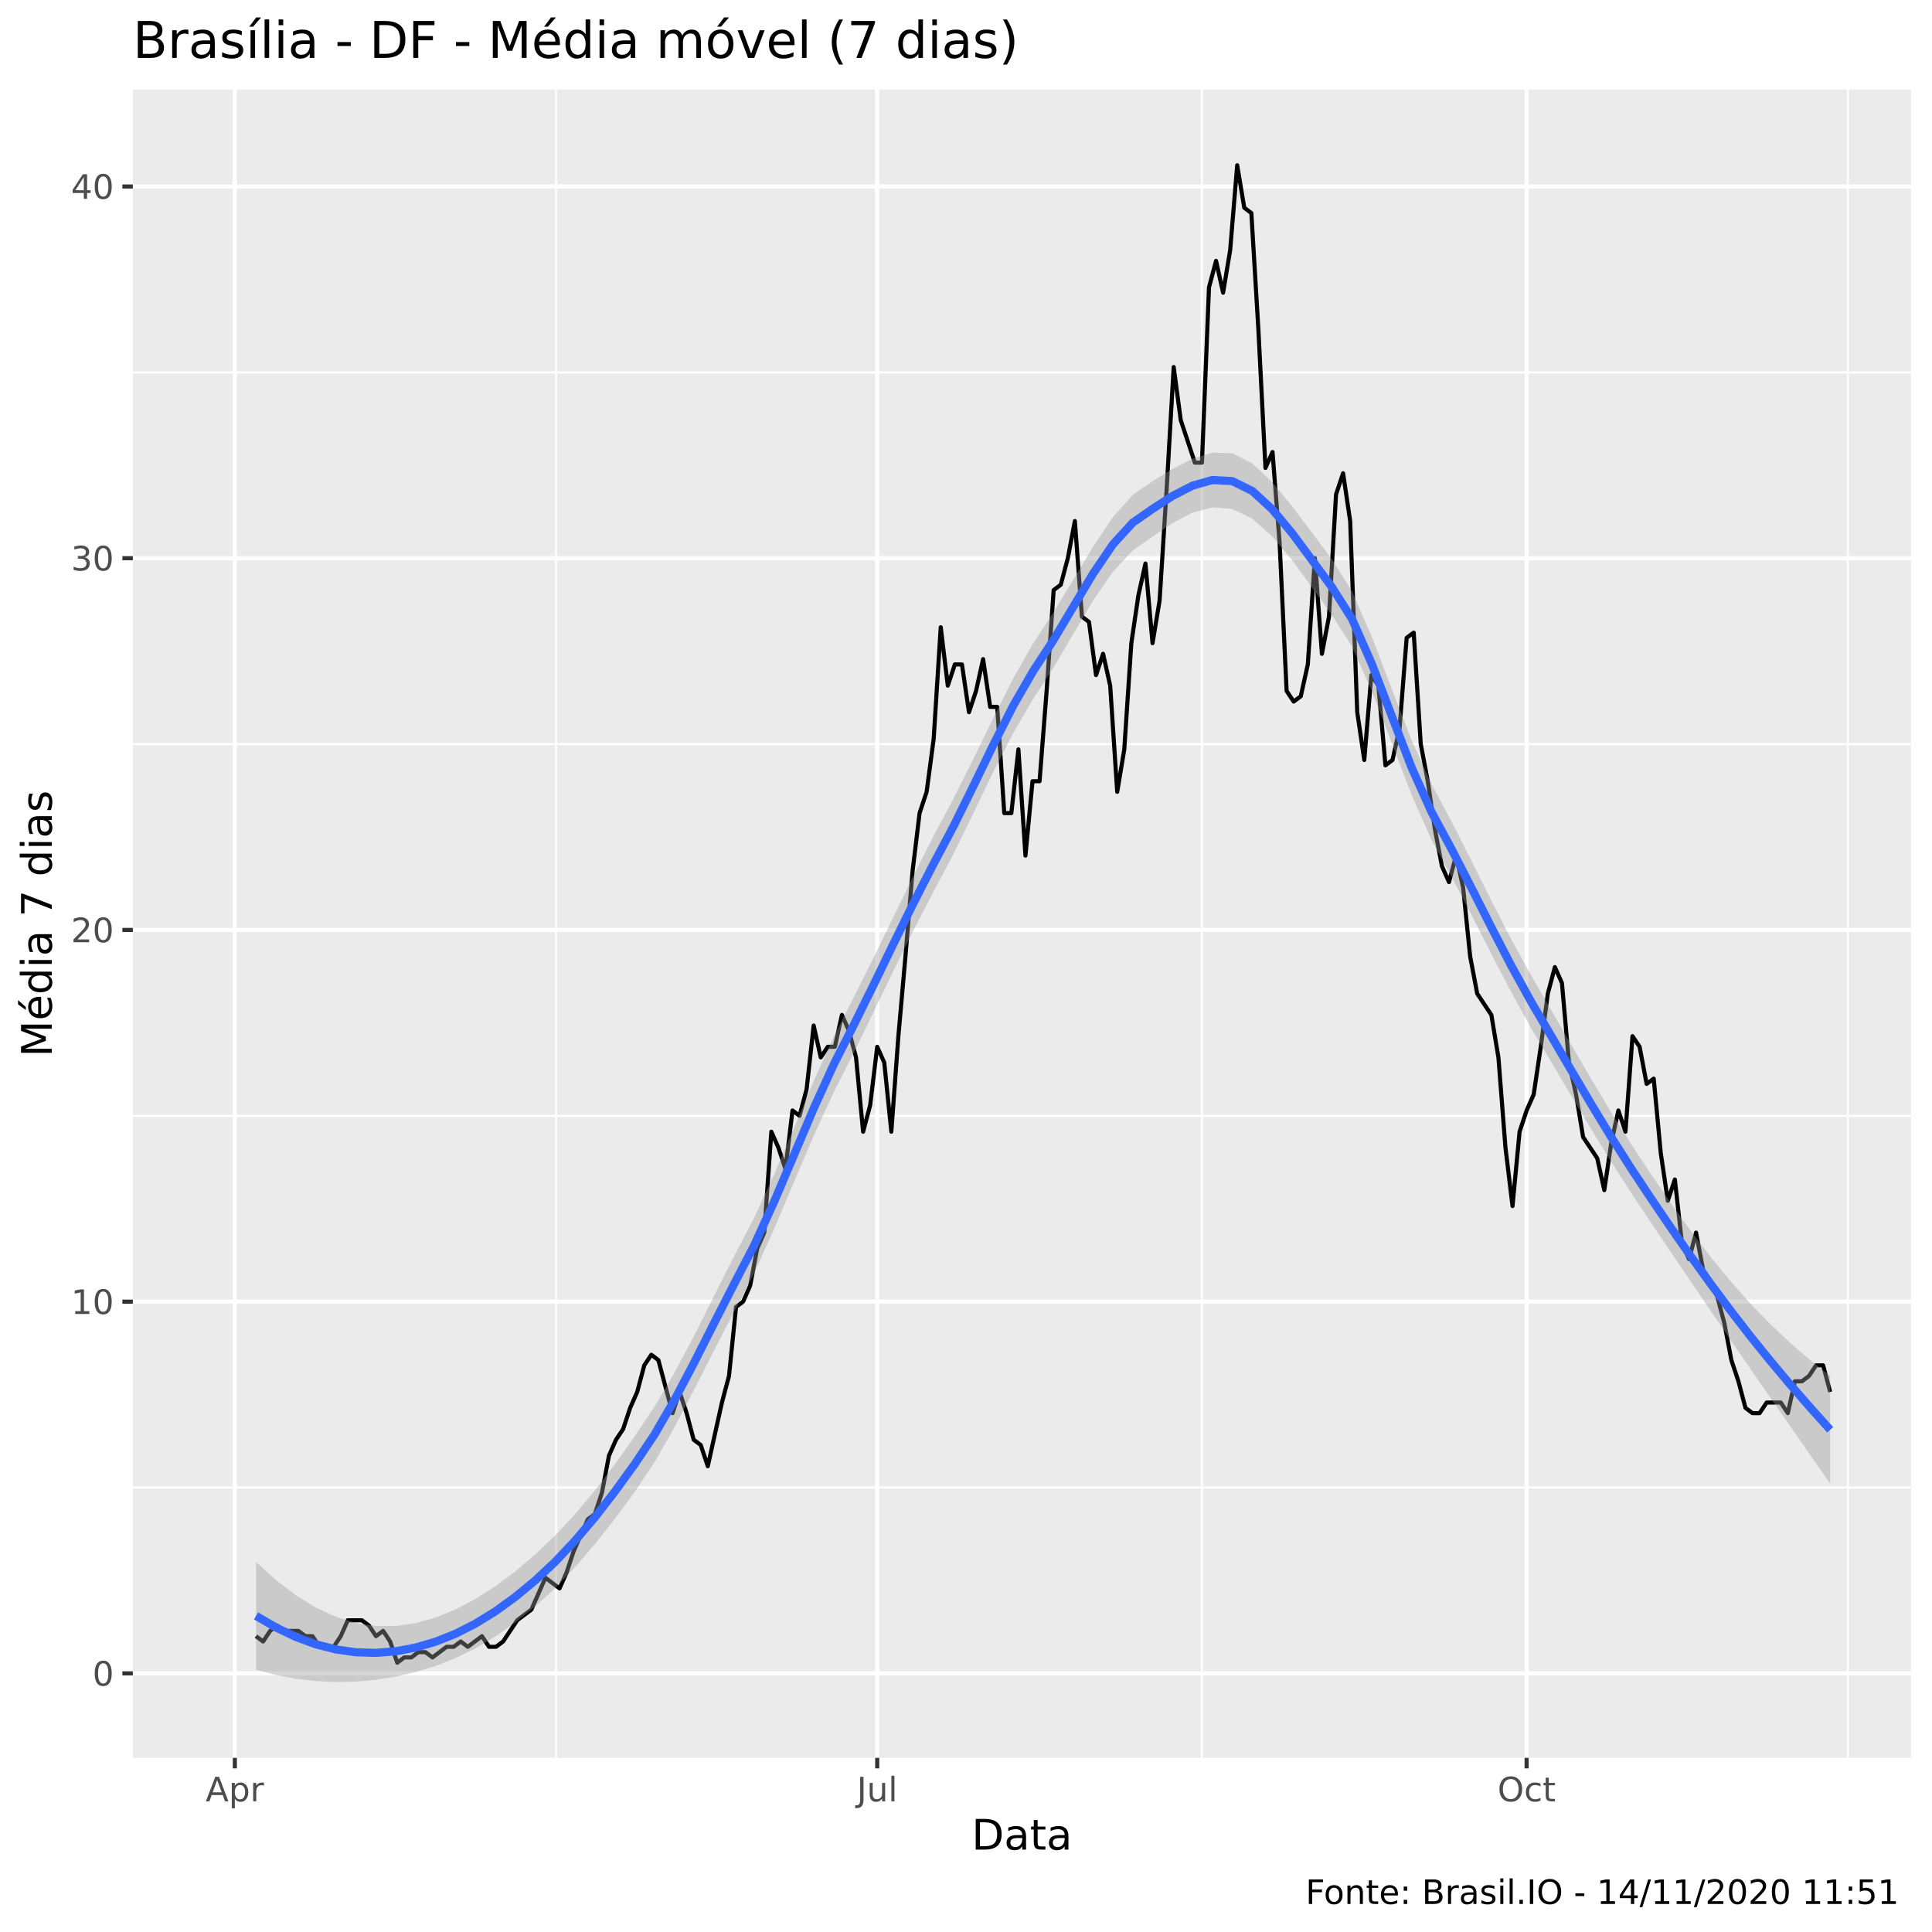
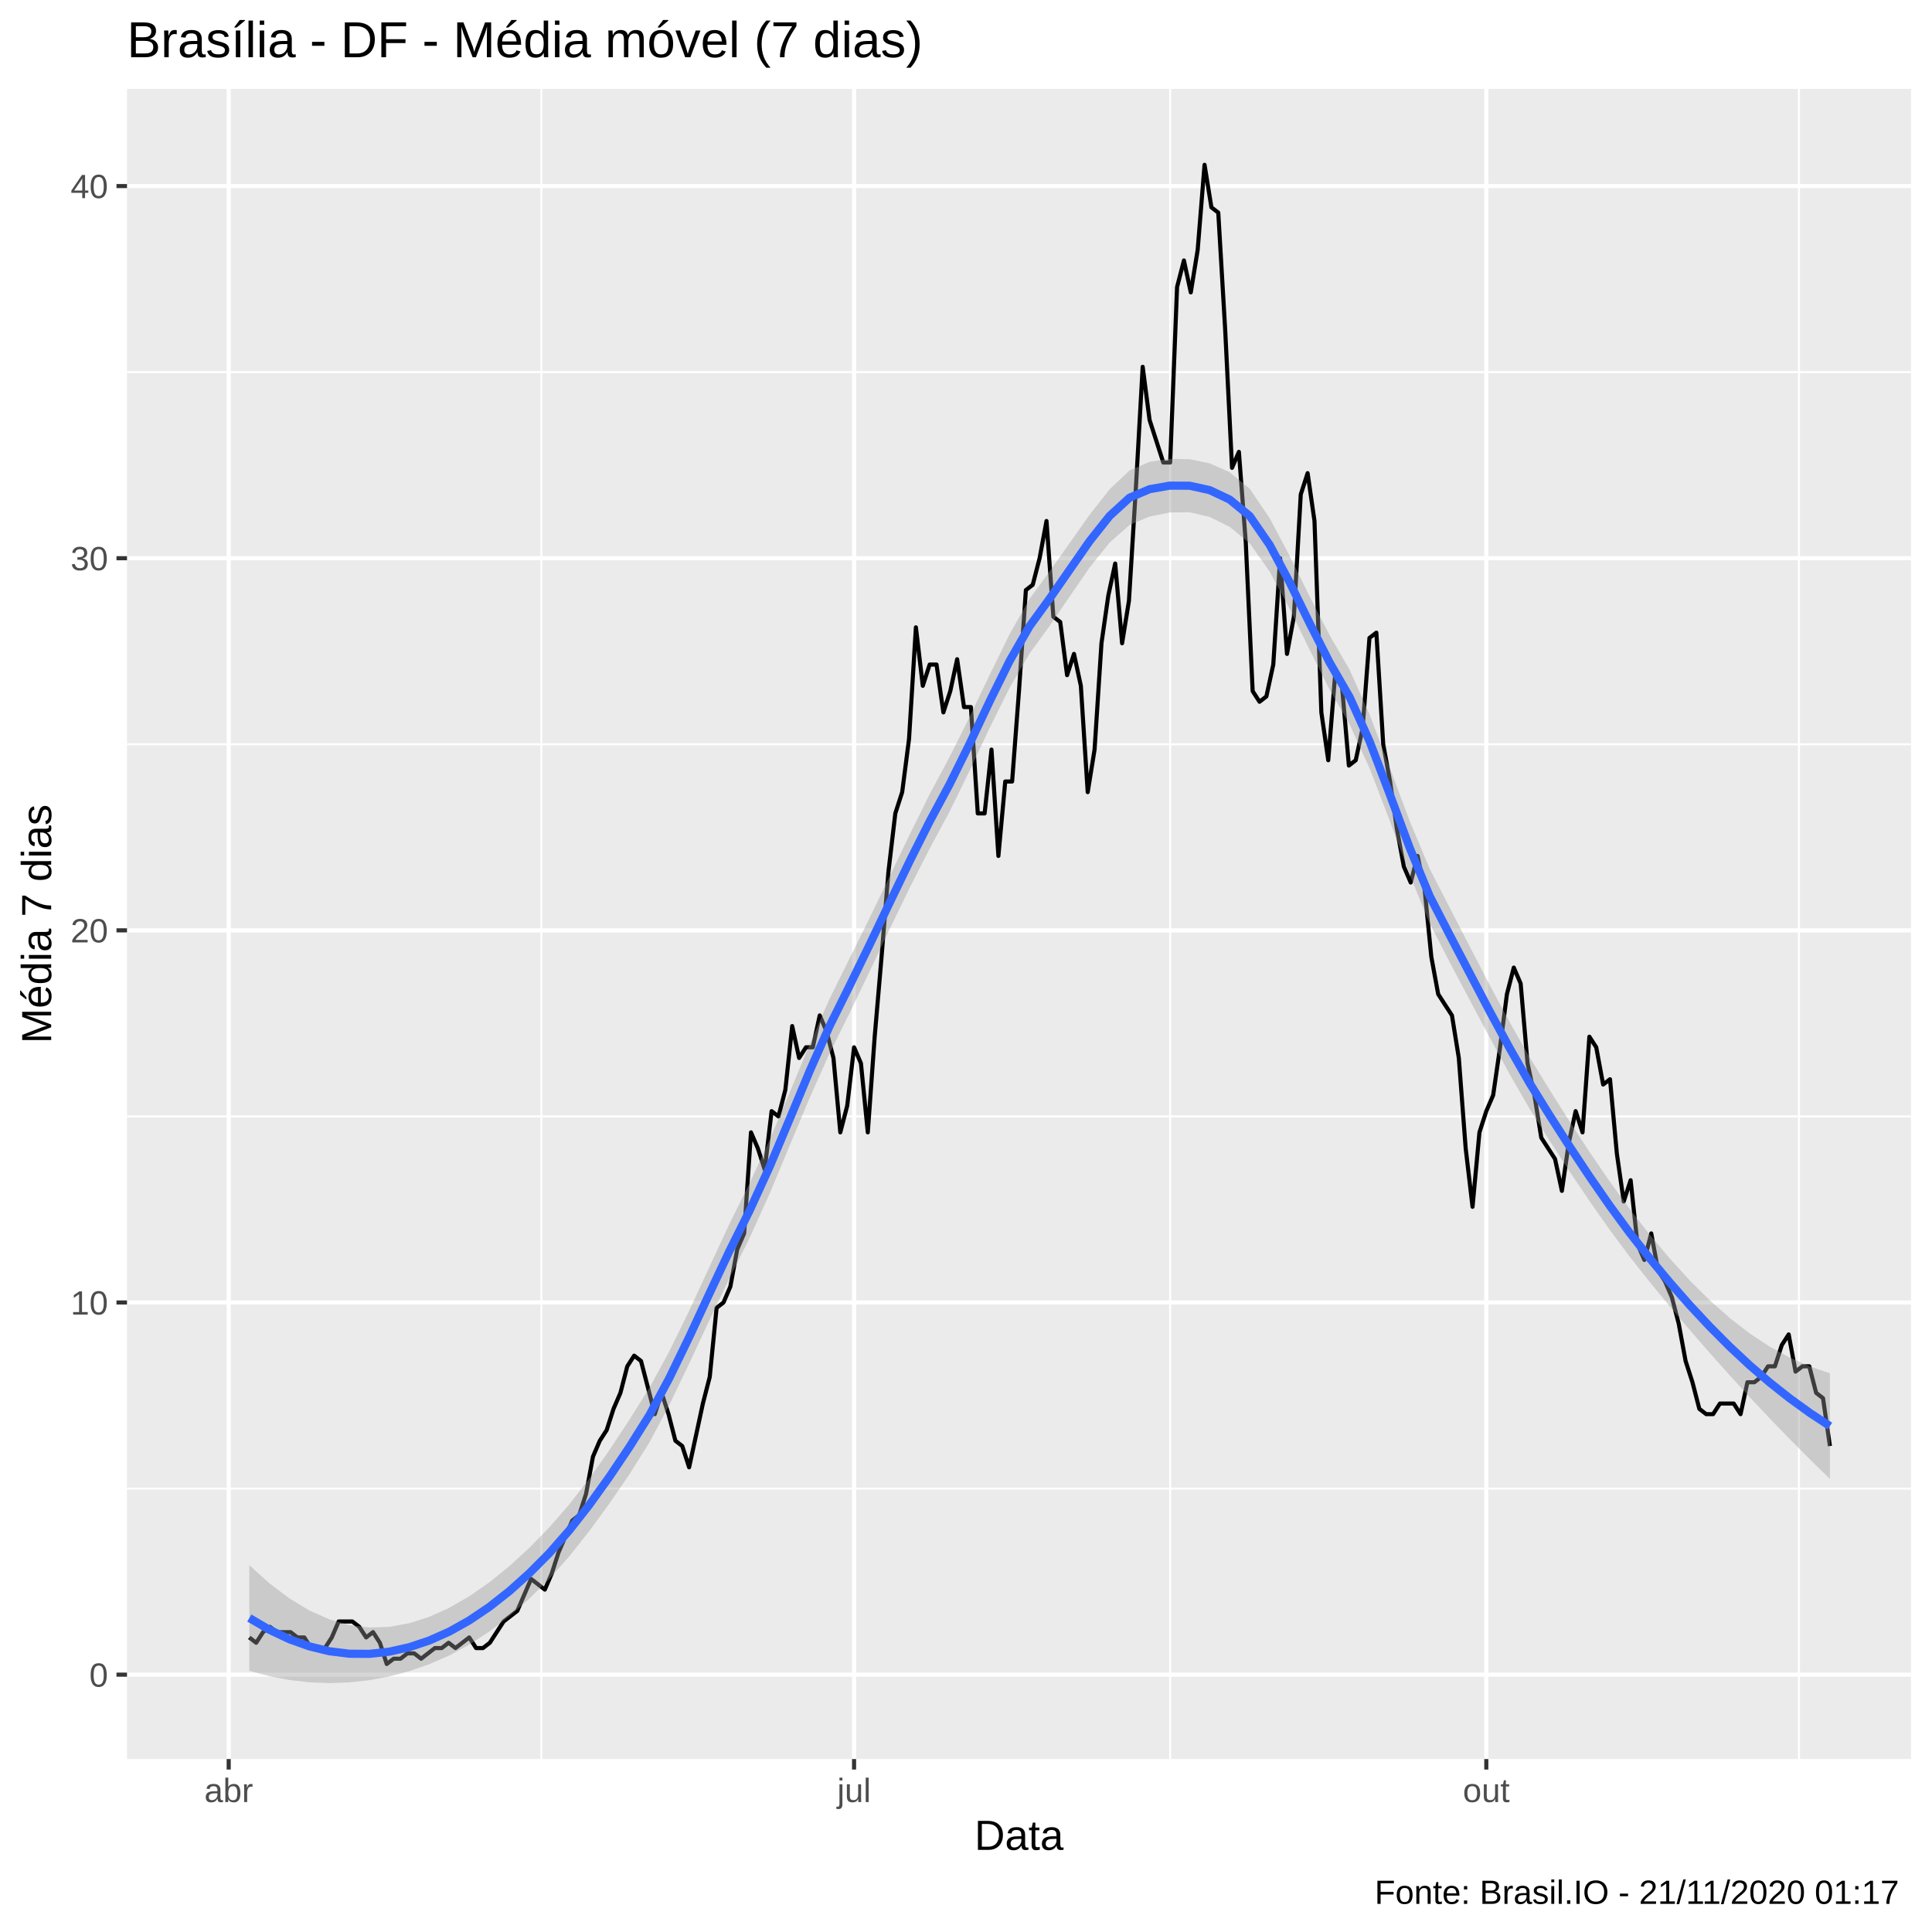
<svg xmlns="http://www.w3.org/2000/svg" viewBox="0 0 504.00 504.00">
  <defs>
    <style type="text/css">
    line, polyline, polygon, path, rect, circle {
      fill: none;
      stroke: #000000;
      stroke-linecap: round;
      stroke-linejoin: round;
      stroke-miterlimit: 10.00;
    }
  </style>
  </defs>
  <rect width="100%" height="100%" style="stroke: none; fill: #FFFFFF;" />
-   <rect x="0" y="0.00" width="504.00" height="504.00" style="stroke-width: 1.07; stroke: #FFFFFF; fill: #FFFFFF;" />
+   <rect x="0.00" y="0.00" width="504.00" height="504.00" style="stroke-width: 1.07; stroke: #FFFFFF; fill: #FFFFFF;" />
  <defs>
-     <clipPath id="cpMzQuNjZ8NDk4LjUyfDQ1OC41N3wyMy4zMw==">
-       <rect x="34.66" y="23.33" width="463.87" height="435.24" />
+     <clipPath id="cpMzMuMTN8NDk4LjUyfDQ1OC44OHwyMy4xOQ==">
+       <rect x="33.13" y="23.19" width="465.39" height="435.69" />
    </clipPath>
  </defs>
-   <rect x="34.66" y="23.33" width="463.87" height="435.24" style="stroke-width: 1.07; stroke: none; fill: #EBEBEB;" clip-path="url(#cpMzQuNjZ8NDk4LjUyfDQ1OC41N3wyMy4zMw==)" />
-   <polyline points="34.66,388.04 498.52,388.04 " style="stroke-width: 0.53; stroke: #FFFFFF; stroke-linecap: butt;" clip-path="url(#cpMzQuNjZ8NDk4LjUyfDQ1OC41N3wyMy4zMw==)" />
-   <polyline points="34.66,291.08 498.52,291.08 " style="stroke-width: 0.53; stroke: #FFFFFF; stroke-linecap: butt;" clip-path="url(#cpMzQuNjZ8NDk4LjUyfDQ1OC41N3wyMy4zMw==)" />
-   <polyline points="34.66,194.11 498.52,194.11 " style="stroke-width: 0.53; stroke: #FFFFFF; stroke-linecap: butt;" clip-path="url(#cpMzQuNjZ8NDk4LjUyfDQ1OC41N3wyMy4zMw==)" />
-   <polyline points="34.66,97.14 498.52,97.14 " style="stroke-width: 0.53; stroke: #FFFFFF; stroke-linecap: butt;" clip-path="url(#cpMzQuNjZ8NDk4LjUyfDQ1OC41N3wyMy4zMw==)" />
-   <polyline points="145.05,458.57 145.05,23.33 " style="stroke-width: 0.53; stroke: #FFFFFF; stroke-linecap: butt;" clip-path="url(#cpMzQuNjZ8NDk4LjUyfDQ1OC41N3wyMy4zMw==)" />
-   <polyline points="313.55,458.57 313.55,23.33 " style="stroke-width: 0.53; stroke: #FFFFFF; stroke-linecap: butt;" clip-path="url(#cpMzQuNjZ8NDk4LjUyfDQ1OC41N3wyMy4zMw==)" />
-   <polyline points="482.04,458.57 482.04,23.33 " style="stroke-width: 0.53; stroke: #FFFFFF; stroke-linecap: butt;" clip-path="url(#cpMzQuNjZ8NDk4LjUyfDQ1OC41N3wyMy4zMw==)" />
-   <polyline points="34.66,436.53 498.52,436.53 " style="stroke-width: 1.07; stroke: #FFFFFF; stroke-linecap: butt;" clip-path="url(#cpMzQuNjZ8NDk4LjUyfDQ1OC41N3wyMy4zMw==)" />
-   <polyline points="34.66,339.56 498.52,339.56 " style="stroke-width: 1.07; stroke: #FFFFFF; stroke-linecap: butt;" clip-path="url(#cpMzQuNjZ8NDk4LjUyfDQ1OC41N3wyMy4zMw==)" />
-   <polyline points="34.66,242.59 498.52,242.59 " style="stroke-width: 1.07; stroke: #FFFFFF; stroke-linecap: butt;" clip-path="url(#cpMzQuNjZ8NDk4LjUyfDQ1OC41N3wyMy4zMw==)" />
-   <polyline points="34.66,145.62 498.52,145.62 " style="stroke-width: 1.07; stroke: #FFFFFF; stroke-linecap: butt;" clip-path="url(#cpMzQuNjZ8NDk4LjUyfDQ1OC41N3wyMy4zMw==)" />
-   <polyline points="34.66,48.65 498.52,48.65 " style="stroke-width: 1.07; stroke: #FFFFFF; stroke-linecap: butt;" clip-path="url(#cpMzQuNjZ8NDk4LjUyfDQ1OC41N3wyMy4zMw==)" />
-   <polyline points="61.26,458.57 61.26,23.33 " style="stroke-width: 1.07; stroke: #FFFFFF; stroke-linecap: butt;" clip-path="url(#cpMzQuNjZ8NDk4LjUyfDQ1OC41N3wyMy4zMw==)" />
-   <polyline points="228.84,458.57 228.84,23.33 " style="stroke-width: 1.07; stroke: #FFFFFF; stroke-linecap: butt;" clip-path="url(#cpMzQuNjZ8NDk4LjUyfDQ1OC41N3wyMy4zMw==)" />
-   <polyline points="398.25,458.57 398.25,23.33 " style="stroke-width: 1.07; stroke: #FFFFFF; stroke-linecap: butt;" clip-path="url(#cpMzQuNjZ8NDk4LjUyfDQ1OC41N3wyMy4zMw==)" />
-   <polyline points="66.79,426.83 68.63,428.22 70.47,425.45 72.31,424.06 74.15,425.45 76.00,425.45 77.84,425.45 79.68,426.83 81.52,426.83 83.36,429.60 85.20,429.60 87.05,429.60 88.89,426.83 90.73,422.68 92.57,422.68 94.41,422.68 96.25,424.06 98.09,426.83 99.94,425.45 101.78,428.22 103.62,433.76 105.46,432.37 107.30,432.37 109.14,430.99 110.98,430.99 112.83,432.37 114.67,430.99 116.51,429.60 118.35,429.60 120.19,428.22 122.03,429.60 123.87,428.22 125.72,426.83 127.56,429.60 129.40,429.60 131.24,428.22 133.08,425.45 134.92,422.68 136.76,421.29 138.61,419.91 140.45,415.75 142.29,411.59 144.13,412.98 145.97,414.36 147.81,410.21 149.65,404.67 151.50,400.51 153.34,396.36 155.18,394.97 157.02,389.43 158.86,379.73 160.70,375.58 162.55,372.81 164.39,367.27 166.23,363.11 168.07,356.18 169.91,353.41 171.75,354.80 173.59,361.72 175.44,368.65 177.28,363.11 179.12,368.65 180.96,375.58 182.80,376.96 184.64,382.50 186.48,374.19 188.33,365.88 190.17,358.95 192.01,340.95 193.85,339.56 195.69,335.40 197.53,325.71 199.37,321.55 201.22,295.23 203.06,299.39 204.90,304.93 206.74,289.69 208.58,291.08 210.42,284.15 212.26,267.53 214.11,275.84 215.95,273.07 217.79,273.07 219.63,264.76 221.47,268.91 223.31,275.84 225.16,295.23 227.00,288.30 228.84,273.07 230.68,277.22 232.52,295.23 234.36,270.30 236.20,249.52 238.05,227.35 239.89,212.11 241.73,206.57 243.57,192.72 245.41,163.63 247.25,178.87 249.09,173.33 250.94,173.33 252.78,185.79 254.62,180.25 256.46,171.94 258.30,184.41 260.14,184.41 261.98,212.11 263.83,212.11 265.67,195.49 267.51,223.20 269.35,203.80 271.19,203.80 273.03,180.25 274.87,153.93 276.72,152.55 278.56,145.62 280.40,135.92 282.24,160.86 284.08,162.24 285.92,176.10 287.76,170.56 289.61,178.87 291.45,206.57 293.29,195.49 295.13,167.79 296.97,155.32 298.81,147.01 300.66,167.79 302.50,156.70 304.34,127.61 306.18,95.75 308.02,109.60 309.86,115.15 311.70,120.69 313.55,120.69 315.39,74.97 317.23,68.05 319.07,76.36 320.91,65.28 322.75,43.11 324.59,54.19 326.44,55.58 328.28,86.05 330.12,122.07 331.96,117.92 333.80,141.47 335.64,180.25 337.48,183.02 339.33,181.64 341.17,173.33 343.01,145.62 344.85,170.56 346.69,160.86 348.53,129.00 350.37,123.46 352.22,135.92 354.06,185.79 355.90,198.26 357.74,176.10 359.58,178.87 361.42,199.65 363.26,198.26 365.11,189.95 366.95,166.40 368.79,165.02 370.63,194.11 372.47,203.80 374.31,216.27 376.16,225.97 378.00,230.12 379.84,223.20 381.68,231.51 383.52,249.52 385.36,259.21 387.20,261.98 389.05,264.76 390.89,275.84 392.73,299.39 394.57,314.62 396.41,295.23 398.25,289.69 400.09,285.53 401.94,273.07 403.78,259.21 405.62,252.29 407.46,256.44 409.30,277.22 411.14,285.53 412.98,296.62 414.83,299.39 416.67,302.16 418.51,310.47 420.35,298.00 422.19,289.69 424.03,295.23 425.87,270.30 427.72,273.07 429.56,282.76 431.40,281.38 433.24,300.77 435.08,313.24 436.92,307.70 438.77,324.32 440.61,328.48 442.45,321.55 444.29,331.25 446.13,334.02 447.97,338.17 449.81,345.10 451.66,354.80 453.50,360.34 455.34,367.27 457.18,368.65 459.02,368.65 460.86,365.88 462.70,365.88 464.55,365.88 466.39,368.65 468.23,360.34 470.07,360.34 471.91,358.95 473.75,356.18 475.59,356.18 477.44,363.11 " style="stroke-width: 1.07; stroke-linecap: butt;" clip-path="url(#cpMzQuNjZ8NDk4LjUyfDQ1OC41N3wyMy4zMw==)" />
-   <polygon points="66.79,407.46 71.99,412.18 77.19,416.15 82.38,419.36 87.58,421.77 92.78,423.36 97.98,424.16 103.18,424.17 108.37,423.43 113.57,421.98 118.77,419.87 123.97,417.15 129.17,413.84 134.36,409.98 139.56,405.56 144.76,400.62 149.96,395.06 155.16,388.86 160.35,382.04 165.55,374.73 170.75,366.97 175.95,358.11 181.15,348.30 186.34,337.94 191.54,327.64 196.74,317.64 201.94,306.39 207.14,294.23 212.33,281.90 217.53,270.35 222.73,260.14 227.93,249.74 233.13,239.07 238.33,228.38 243.52,218.12 248.72,208.36 253.92,197.97 259.12,187.29 264.32,176.96 269.51,167.82 274.71,159.91 279.91,151.33 285.11,142.68 290.31,134.89 295.50,129.08 300.70,125.51 305.90,122.30 311.10,119.66 316.30,118.08 321.49,118.24 326.69,120.88 331.89,125.79 337.09,132.08 342.29,138.99 347.48,145.94 352.68,154.22 357.88,166.15 363.08,179.77 368.28,193.17 373.47,204.61 378.67,214.31 383.87,224.59 389.07,234.99 394.27,245.08 399.46,254.51 404.66,263.48 409.86,272.50 415.06,281.42 420.26,290.09 425.46,298.37 430.65,306.25 435.85,313.83 441.05,321.06 446.25,327.88 451.45,334.23 456.64,340.09 461.84,345.45 467.04,350.34 472.24,354.82 477.44,358.92 477.44,387.05 472.24,379.58 467.04,372.11 461.84,364.62 456.64,357.11 451.45,349.55 446.25,341.94 441.05,334.29 435.85,326.61 430.65,318.87 425.46,311.08 420.26,302.98 415.06,294.52 409.86,285.82 404.66,277.02 399.46,268.26 394.27,258.90 389.07,248.90 383.87,238.72 378.67,228.73 373.47,219.15 368.28,207.48 363.08,193.85 357.88,180.29 352.68,168.64 347.48,160.48 342.29,153.29 337.09,146.15 331.89,139.94 326.69,135.31 321.49,132.78 316.30,132.36 311.10,133.73 305.90,136.45 300.70,139.95 295.50,143.61 290.31,149.16 285.11,156.75 279.91,165.50 274.71,174.36 269.51,182.34 264.32,191.22 259.12,201.35 253.92,212.14 248.72,222.82 243.52,232.63 238.33,242.63 233.13,253.13 227.93,263.92 222.73,274.61 217.53,284.86 212.33,296.14 207.14,308.29 201.94,320.59 196.74,332.12 191.54,342.14 186.34,352.17 181.15,362.36 175.95,372.32 170.75,381.46 165.55,389.24 160.35,396.29 155.16,402.84 149.96,408.90 144.76,414.36 139.56,419.12 134.36,423.30 129.17,426.94 123.97,430.03 118.77,432.58 113.57,434.61 108.37,436.20 103.18,437.39 97.98,438.22 92.78,438.68 87.58,438.79 82.38,438.53 77.19,437.92 71.99,436.94 66.79,435.59 " style="stroke-width: 0.00; stroke: none; fill: #999999; fill-opacity: 0.40;" clip-path="url(#cpMzQuNjZ8NDk4LjUyfDQ1OC41N3wyMy4zMw==)" />
-   <polyline points="66.79,407.46 71.99,412.18 77.19,416.15 82.38,419.36 87.58,421.77 92.78,423.36 97.98,424.16 103.18,424.17 108.37,423.43 113.57,421.98 118.77,419.87 123.97,417.15 129.17,413.84 134.36,409.98 139.56,405.56 144.76,400.62 149.96,395.06 155.16,388.86 160.35,382.04 165.55,374.73 170.75,366.97 175.95,358.11 181.15,348.30 186.34,337.94 191.54,327.64 196.74,317.64 201.94,306.39 207.14,294.23 212.33,281.90 217.53,270.35 222.73,260.14 227.93,249.74 233.13,239.07 238.33,228.38 243.52,218.12 248.72,208.36 253.92,197.97 259.12,187.29 264.32,176.96 269.51,167.82 274.71,159.91 279.91,151.33 285.11,142.68 290.31,134.89 295.50,129.08 300.70,125.51 305.90,122.30 311.10,119.66 316.30,118.08 321.49,118.24 326.69,120.88 331.89,125.79 337.09,132.08 342.29,138.99 347.48,145.94 352.68,154.22 357.88,166.15 363.08,179.77 368.28,193.17 373.47,204.61 378.67,214.31 383.87,224.59 389.07,234.99 394.27,245.08 399.46,254.51 404.66,263.48 409.86,272.50 415.06,281.42 420.26,290.09 425.46,298.37 430.65,306.25 435.85,313.83 441.05,321.06 446.25,327.88 451.45,334.23 456.64,340.09 461.84,345.45 467.04,350.34 472.24,354.82 477.44,358.92 " style="stroke-width: 2.13; stroke: none;" clip-path="url(#cpMzQuNjZ8NDk4LjUyfDQ1OC41N3wyMy4zMw==)" />
-   <polyline points="477.44,387.05 472.24,379.58 467.04,372.11 461.84,364.62 456.64,357.11 451.45,349.55 446.25,341.94 441.05,334.29 435.85,326.61 430.65,318.87 425.46,311.08 420.26,302.98 415.06,294.52 409.86,285.82 404.66,277.02 399.46,268.26 394.27,258.90 389.07,248.90 383.87,238.72 378.67,228.73 373.47,219.15 368.28,207.48 363.08,193.85 357.88,180.29 352.68,168.64 347.48,160.48 342.29,153.29 337.09,146.15 331.89,139.94 326.69,135.31 321.49,132.78 316.30,132.36 311.10,133.73 305.90,136.45 300.70,139.95 295.50,143.61 290.31,149.16 285.11,156.75 279.91,165.50 274.71,174.36 269.51,182.34 264.32,191.22 259.12,201.35 253.92,212.14 248.72,222.82 243.52,232.63 238.33,242.63 233.13,253.13 227.93,263.92 222.73,274.61 217.53,284.86 212.33,296.14 207.14,308.29 201.94,320.59 196.74,332.12 191.54,342.14 186.34,352.17 181.15,362.36 175.95,372.32 170.75,381.46 165.55,389.24 160.35,396.29 155.16,402.84 149.96,408.90 144.76,414.36 139.56,419.12 134.36,423.30 129.17,426.94 123.97,430.03 118.77,432.58 113.57,434.61 108.37,436.20 103.18,437.39 97.98,438.22 92.78,438.68 87.58,438.79 82.38,438.53 77.19,437.92 71.99,436.94 66.79,435.59 " style="stroke-width: 2.13; stroke: none;" clip-path="url(#cpMzQuNjZ8NDk4LjUyfDQ1OC41N3wyMy4zMw==)" />
-   <polyline points="66.79,421.53 71.99,424.56 77.19,427.04 82.38,428.95 87.58,430.28 92.78,431.02 97.98,431.19 103.18,430.78 108.37,429.81 113.57,428.29 118.77,426.23 123.97,423.59 129.17,420.39 134.36,416.64 139.56,412.34 144.76,407.49 149.96,401.98 155.16,395.85 160.35,389.16 165.55,381.98 170.75,374.22 175.95,365.22 181.15,355.33 186.34,345.05 191.54,334.89 196.74,324.88 201.94,313.49 207.14,301.26 212.33,289.02 217.53,277.61 222.73,267.37 227.93,256.83 233.13,246.10 238.33,235.51 243.52,225.38 248.72,215.59 253.92,205.06 259.12,194.32 264.32,184.09 269.51,175.08 274.71,167.14 279.91,158.42 285.11,149.71 290.31,142.03 295.50,136.35 300.70,132.73 305.90,129.37 311.10,126.69 316.30,125.22 321.49,125.51 326.69,128.09 331.89,132.87 337.09,139.12 342.29,146.14 347.48,153.21 352.68,161.43 357.88,173.22 363.08,186.81 368.28,200.32 373.47,211.88 378.67,221.52 383.87,231.65 389.07,241.94 394.27,251.99 399.46,261.39 404.66,270.25 409.86,279.16 415.06,287.97 420.26,296.54 425.46,304.72 430.65,312.56 435.85,320.22 441.05,327.68 446.25,334.91 451.45,341.89 456.64,348.60 461.84,355.03 467.04,361.23 472.24,367.20 477.44,372.99 " style="stroke-width: 2.13; stroke: #3366FF; stroke-linecap: butt;" clip-path="url(#cpMzQuNjZ8NDk4LjUyfDQ1OC41N3wyMy4zMw==)" />
+   <rect x="33.13" y="23.19" width="465.39" height="435.69" style="stroke-width: 1.07; stroke: none; fill: #EBEBEB;" clip-path="url(#cpMzMuMTN8NDk4LjUyfDQ1OC44OHwyMy4xOQ==)" />
+   <polyline points="33.13,388.33 498.52,388.33 " style="stroke-width: 0.53; stroke: #FFFFFF; stroke-linecap: butt;" clip-path="url(#cpMzMuMTN8NDk4LjUyfDQ1OC44OHwyMy4xOQ==)" />
+   <polyline points="33.13,291.24 498.52,291.24 " style="stroke-width: 0.53; stroke: #FFFFFF; stroke-linecap: butt;" clip-path="url(#cpMzMuMTN8NDk4LjUyfDQ1OC44OHwyMy4xOQ==)" />
+   <polyline points="33.13,194.16 498.52,194.16 " style="stroke-width: 0.53; stroke: #FFFFFF; stroke-linecap: butt;" clip-path="url(#cpMzMuMTN8NDk4LjUyfDQ1OC44OHwyMy4xOQ==)" />
+   <polyline points="33.13,97.08 498.52,97.08 " style="stroke-width: 0.53; stroke: #FFFFFF; stroke-linecap: butt;" clip-path="url(#cpMzMuMTN8NDk4LjUyfDQ1OC44OHwyMy4xOQ==)" />
+   <polyline points="141.23,458.88 141.23,23.19 " style="stroke-width: 0.53; stroke: #FFFFFF; stroke-linecap: butt;" clip-path="url(#cpMzMuMTN8NDk4LjUyfDQ1OC44OHwyMy4xOQ==)" />
+   <polyline points="305.26,458.88 305.26,23.19 " style="stroke-width: 0.53; stroke: #FFFFFF; stroke-linecap: butt;" clip-path="url(#cpMzMuMTN8NDk4LjUyfDQ1OC44OHwyMy4xOQ==)" />
+   <polyline points="469.30,458.88 469.30,23.19 " style="stroke-width: 0.53; stroke: #FFFFFF; stroke-linecap: butt;" clip-path="url(#cpMzMuMTN8NDk4LjUyfDQ1OC44OHwyMy4xOQ==)" />
+   <polyline points="33.13,436.87 498.52,436.87 " style="stroke-width: 1.07; stroke: #FFFFFF; stroke-linecap: butt;" clip-path="url(#cpMzMuMTN8NDk4LjUyfDQ1OC44OHwyMy4xOQ==)" />
+   <polyline points="33.13,339.78 498.52,339.78 " style="stroke-width: 1.07; stroke: #FFFFFF; stroke-linecap: butt;" clip-path="url(#cpMzMuMTN8NDk4LjUyfDQ1OC44OHwyMy4xOQ==)" />
+   <polyline points="33.13,242.70 498.52,242.70 " style="stroke-width: 1.07; stroke: #FFFFFF; stroke-linecap: butt;" clip-path="url(#cpMzMuMTN8NDk4LjUyfDQ1OC44OHwyMy4xOQ==)" />
+   <polyline points="33.13,145.62 498.52,145.62 " style="stroke-width: 1.07; stroke: #FFFFFF; stroke-linecap: butt;" clip-path="url(#cpMzMuMTN8NDk4LjUyfDQ1OC44OHwyMy4xOQ==)" />
+   <polyline points="33.13,48.54 498.52,48.54 " style="stroke-width: 1.07; stroke: #FFFFFF; stroke-linecap: butt;" clip-path="url(#cpMzMuMTN8NDk4LjUyfDQ1OC44OHwyMy4xOQ==)" />
+   <polyline points="59.66,458.88 59.66,23.19 " style="stroke-width: 1.07; stroke: #FFFFFF; stroke-linecap: butt;" clip-path="url(#cpMzMuMTN8NDk4LjUyfDQ1OC44OHwyMy4xOQ==)" />
+   <polyline points="222.80,458.88 222.80,23.19 " style="stroke-width: 1.07; stroke: #FFFFFF; stroke-linecap: butt;" clip-path="url(#cpMzMuMTN8NDk4LjUyfDQ1OC44OHwyMy4xOQ==)" />
+   <polyline points="387.73,458.88 387.73,23.19 " style="stroke-width: 1.07; stroke: #FFFFFF; stroke-linecap: butt;" clip-path="url(#cpMzMuMTN8NDk4LjUyfDQ1OC44OHwyMy4xOQ==)" />
+   <polyline points="65.04,427.16 66.83,428.55 68.62,425.77 70.42,424.39 72.21,425.77 74.00,425.77 75.79,425.77 77.59,427.16 79.38,427.16 81.17,429.93 82.97,429.93 84.76,429.93 86.55,427.16 88.34,423.00 90.14,423.00 91.93,423.00 93.72,424.39 95.51,427.16 97.31,425.77 99.10,428.55 100.89,434.09 102.69,432.71 104.48,432.71 106.27,431.32 108.06,431.32 109.86,432.71 111.65,431.32 113.44,429.93 115.23,429.93 117.03,428.55 118.82,429.93 120.61,428.55 122.41,427.16 124.20,429.93 125.99,429.93 127.78,428.55 129.58,425.77 131.37,423.00 133.16,421.61 134.95,420.22 136.75,416.06 138.54,411.90 140.33,413.29 142.13,414.68 143.92,410.52 145.71,404.97 147.50,400.81 149.30,396.65 151.09,395.26 152.88,389.71 154.68,380.00 156.47,375.84 158.26,373.07 160.05,367.52 161.85,363.36 163.64,356.43 165.43,353.65 167.22,355.04 169.02,361.97 170.81,368.91 172.60,363.36 174.40,368.91 176.19,375.84 177.98,377.23 179.77,382.78 181.57,374.46 183.36,366.14 185.15,359.20 186.94,341.17 188.74,339.78 190.53,335.62 192.32,325.92 194.12,321.76 195.91,295.40 197.70,299.56 199.49,305.11 201.29,289.86 203.08,291.24 204.87,284.31 206.66,267.67 208.46,275.99 210.25,273.21 212.04,273.21 213.84,264.89 215.63,269.05 217.42,275.99 219.21,295.40 221.01,288.47 222.80,273.21 224.59,277.37 226.38,295.40 228.18,270.44 229.97,249.64 231.76,227.45 233.56,212.19 235.35,206.64 237.14,192.77 238.93,163.65 240.73,178.91 242.52,173.36 244.31,173.36 246.10,185.84 247.90,180.29 249.69,171.97 251.48,184.45 253.28,184.45 255.07,212.19 256.86,212.19 258.65,195.55 260.45,223.29 262.24,203.87 264.03,203.87 265.82,180.29 267.62,153.94 269.41,152.55 271.20,145.62 273.00,135.91 274.79,160.88 276.58,162.26 278.37,176.13 280.17,170.58 281.96,178.91 283.75,206.64 285.54,195.55 287.34,167.81 289.13,155.33 290.92,147.01 292.72,167.81 294.51,156.71 296.30,127.59 298.09,95.69 299.89,109.56 301.68,115.11 303.47,120.66 305.26,120.66 307.06,74.89 308.85,67.95 310.64,76.28 312.44,65.18 314.23,42.99 316.02,54.09 317.81,55.47 319.61,85.98 321.40,122.04 323.19,117.88 324.98,141.46 326.78,180.29 328.57,183.07 330.36,181.68 332.16,173.36 333.95,145.62 335.74,170.58 337.53,160.88 339.33,128.98 341.12,123.43 342.91,135.91 344.70,185.84 346.50,198.32 348.29,176.13 350.08,178.91 351.88,199.71 353.67,198.32 355.46,190.00 357.25,166.42 359.05,165.04 360.84,194.16 362.63,203.87 364.42,216.35 366.22,226.06 368.01,230.22 369.80,223.29 371.60,231.61 373.39,249.64 375.18,259.34 376.97,262.12 378.77,264.89 380.56,275.99 382.35,299.56 384.14,314.82 385.94,295.40 387.73,289.86 389.52,285.70 391.32,273.21 393.11,259.34 394.90,252.41 396.69,256.57 398.49,277.37 400.28,285.70 402.07,296.79 403.86,299.56 405.66,302.34 407.45,310.66 409.24,298.18 411.04,289.86 412.83,295.40 414.62,270.44 416.41,273.21 418.21,282.92 420.00,281.54 421.79,300.95 423.58,313.43 425.38,307.89 427.17,324.53 428.96,328.69 430.76,321.76 432.55,331.46 434.34,334.24 436.13,338.40 437.93,345.33 439.72,355.04 441.51,360.59 443.30,367.52 445.10,368.91 446.89,368.91 448.68,366.14 450.48,366.14 452.27,366.14 454.06,368.91 455.85,360.59 457.65,360.59 459.44,359.20 461.23,356.43 463.02,356.43 464.82,350.88 466.61,348.11 468.40,357.81 470.20,356.43 471.99,356.43 473.78,363.36 475.57,364.75 477.37,377.23 " style="stroke-width: 1.07; stroke-linecap: butt;" clip-path="url(#cpMzMuMTN8NDk4LjUyfDQ1OC44OHwyMy4xOQ==)" />
+   <polygon points="65.04,408.31 70.26,413.02 75.48,416.97 80.70,420.12 85.92,422.44 91.14,423.92 96.35,424.57 101.57,424.40 106.79,423.45 112.01,421.77 117.23,419.41 122.45,416.40 127.67,412.77 132.89,408.55 138.11,403.76 143.33,398.41 148.55,392.40 153.77,385.67 158.99,378.26 164.21,370.34 169.43,362.01 174.64,352.44 179.86,341.77 185.08,330.47 190.30,319.23 195.52,308.72 200.74,297.43 205.96,285.11 211.18,272.51 216.40,260.57 221.62,250.05 226.84,239.49 232.06,228.65 237.28,217.76 242.50,207.22 247.72,197.45 252.93,187.05 258.15,176.09 263.37,165.46 268.59,156.22 273.81,149.05 279.03,141.68 284.25,134.28 289.47,127.63 294.69,122.72 299.91,120.47 305.13,119.68 310.35,119.79 315.57,120.87 320.79,123.19 326.01,127.49 331.22,135.18 336.44,145.03 341.66,155.63 346.88,165.75 352.10,174.77 357.32,186.48 362.54,200.26 367.76,214.21 372.98,226.67 378.20,236.82 383.42,246.94 388.64,257.01 393.86,266.73 399.08,275.89 404.30,284.39 409.51,292.63 414.73,300.61 419.95,308.24 425.17,315.43 430.39,322.11 435.61,328.32 440.83,334.04 446.05,339.23 451.27,343.85 456.49,347.89 461.71,351.32 466.93,354.17 472.15,356.47 477.37,358.25 477.37,385.80 472.15,380.71 466.93,375.46 461.71,370.07 456.49,364.52 451.27,358.82 446.05,352.97 440.83,346.98 435.61,340.82 430.39,334.47 425.17,327.87 419.95,320.86 414.73,313.44 409.51,305.68 404.30,297.67 399.08,289.35 393.86,280.28 388.64,270.70 383.42,260.91 378.20,251.06 372.98,240.93 367.76,228.20 362.54,214.10 357.32,200.49 352.10,189.04 346.88,179.97 341.66,169.56 336.44,158.81 331.22,149.12 326.01,141.73 320.79,137.44 315.57,134.85 310.35,133.63 305.13,133.69 299.91,134.75 294.69,136.93 289.47,141.54 284.25,148.05 279.03,155.64 273.81,163.30 268.59,170.47 263.37,179.43 258.15,189.93 252.93,201.07 247.72,211.73 242.50,221.42 237.28,231.66 232.06,242.43 226.84,253.46 221.62,264.30 216.40,274.81 211.18,286.47 205.96,298.95 200.74,311.46 195.52,323.01 190.30,333.42 185.08,344.37 179.86,355.55 174.64,366.42 169.43,376.27 164.21,384.58 158.99,392.21 153.77,399.35 148.55,405.95 143.33,411.87 138.11,417.02 132.89,421.60 127.67,425.60 122.45,429.01 117.23,431.85 112.01,434.13 106.79,435.95 101.57,437.33 96.35,438.31 91.14,438.89 85.92,439.07 80.70,438.86 75.48,438.26 70.26,437.27 65.04,435.86 " style="stroke-width: 0.00; stroke: none; fill: #999999; fill-opacity: 0.40;" clip-path="url(#cpMzMuMTN8NDk4LjUyfDQ1OC44OHwyMy4xOQ==)" />
+   <polyline points="65.04,408.31 70.26,413.02 75.48,416.97 80.70,420.12 85.92,422.44 91.14,423.92 96.35,424.57 101.57,424.40 106.79,423.45 112.01,421.77 117.23,419.41 122.45,416.40 127.67,412.77 132.89,408.55 138.11,403.76 143.33,398.41 148.55,392.40 153.77,385.67 158.99,378.26 164.21,370.34 169.43,362.01 174.64,352.44 179.86,341.77 185.08,330.47 190.30,319.23 195.52,308.72 200.74,297.43 205.96,285.11 211.18,272.51 216.40,260.57 221.62,250.05 226.84,239.49 232.06,228.65 237.28,217.76 242.50,207.22 247.72,197.45 252.93,187.05 258.15,176.09 263.37,165.46 268.59,156.22 273.81,149.05 279.03,141.68 284.25,134.28 289.47,127.63 294.69,122.72 299.91,120.47 305.13,119.68 310.35,119.79 315.57,120.87 320.79,123.19 326.01,127.49 331.22,135.18 336.44,145.03 341.66,155.63 346.88,165.75 352.10,174.77 357.32,186.48 362.54,200.26 367.76,214.21 372.98,226.67 378.20,236.82 383.42,246.94 388.64,257.01 393.86,266.73 399.08,275.89 404.30,284.39 409.51,292.63 414.73,300.61 419.95,308.24 425.17,315.43 430.39,322.11 435.61,328.32 440.83,334.04 446.05,339.23 451.27,343.85 456.49,347.89 461.71,351.32 466.93,354.17 472.15,356.47 477.37,358.25 " style="stroke-width: 2.13; stroke: none;" clip-path="url(#cpMzMuMTN8NDk4LjUyfDQ1OC44OHwyMy4xOQ==)" />
+   <polyline points="477.37,385.80 472.15,380.71 466.93,375.46 461.71,370.07 456.49,364.52 451.27,358.82 446.05,352.97 440.83,346.98 435.61,340.82 430.39,334.47 425.17,327.87 419.95,320.86 414.73,313.44 409.51,305.68 404.30,297.67 399.08,289.35 393.86,280.28 388.64,270.70 383.42,260.91 378.20,251.06 372.98,240.93 367.76,228.20 362.54,214.10 357.32,200.49 352.10,189.04 346.88,179.97 341.66,169.56 336.44,158.81 331.22,149.12 326.01,141.73 320.79,137.44 315.57,134.85 310.35,133.63 305.13,133.69 299.91,134.75 294.69,136.93 289.47,141.54 284.25,148.05 279.03,155.64 273.81,163.30 268.59,170.47 263.37,179.43 258.15,189.93 252.93,201.07 247.72,211.73 242.50,221.42 237.28,231.66 232.06,242.43 226.84,253.46 221.62,264.30 216.40,274.81 211.18,286.47 205.96,298.95 200.74,311.46 195.52,323.01 190.30,333.42 185.08,344.37 179.86,355.55 174.64,366.42 169.43,376.27 164.21,384.58 158.99,392.21 153.77,399.35 148.55,405.95 143.33,411.87 138.11,417.02 132.89,421.60 127.67,425.60 122.45,429.01 117.23,431.85 112.01,434.13 106.79,435.95 101.57,437.33 96.35,438.31 91.14,438.89 85.92,439.07 80.70,438.86 75.48,438.26 70.26,437.27 65.04,435.86 " style="stroke-width: 2.13; stroke: none;" clip-path="url(#cpMzMuMTN8NDk4LjUyfDQ1OC44OHwyMy4xOQ==)" />
+   <polyline points="65.04,422.09 70.26,425.15 75.48,427.62 80.70,429.49 85.92,430.76 91.14,431.41 96.35,431.44 101.57,430.87 106.79,429.70 112.01,427.95 117.23,425.63 122.45,422.70 127.67,419.18 132.89,415.07 138.11,410.39 143.33,405.14 148.55,399.17 153.77,392.51 158.99,385.23 164.21,377.46 169.43,369.14 174.64,359.43 179.86,348.66 185.08,337.42 190.30,326.33 195.52,315.87 200.74,304.44 205.96,292.03 211.18,279.49 216.40,267.69 221.62,257.18 226.84,246.48 232.06,235.54 237.28,224.71 242.50,214.32 247.72,204.59 252.93,194.06 258.15,183.01 263.37,172.44 268.59,163.35 273.81,156.18 279.03,148.66 284.25,141.16 289.47,134.59 294.69,129.82 299.91,127.61 305.13,126.69 310.35,126.71 315.57,127.86 320.79,130.32 326.01,134.61 331.22,142.15 336.44,151.92 341.66,162.60 346.88,172.86 352.10,181.90 357.32,193.48 362.54,207.18 367.76,221.21 372.98,233.80 378.20,243.94 383.42,253.92 388.64,263.86 393.86,273.50 399.08,282.62 404.30,291.03 409.51,299.15 414.73,307.02 419.95,314.55 425.17,321.65 430.39,328.29 435.61,334.57 440.83,340.51 446.05,346.10 451.27,351.34 456.49,356.21 461.71,360.69 466.93,364.82 472.15,368.59 477.37,372.03 " style="stroke-width: 2.13; stroke: #3366FF; stroke-linecap: butt;" clip-path="url(#cpMzMuMTN8NDk4LjUyfDQ1OC44OHwyMy4xOQ==)" />
  <defs>
    <clipPath id="cpMC4wMHw1MDQuMDB8NTA0LjAwfDAuMDA=">
      <rect x="0.00" y="0.00" width="504.00" height="504.00" />
    </clipPath>
  </defs>
  <g clip-path="url(#cpMC4wMHw1MDQuMDB8NTA0LjAwfDAuMDA=)">
-     <text x="24.13" y="439.74" style="font-size: 8.80px; fill: #4D4D4D; font-family: DejaVu Sans;" textLength="5.60px" lengthAdjust="spacingAndGlyphs">0</text>
+     <text x="23.30" y="440.02" style="font-size: 8.80px; fill: #4D4D4D; font-family: Arial;" textLength="4.89px" lengthAdjust="spacingAndGlyphs">0</text>
  </g>
  <g clip-path="url(#cpMC4wMHw1MDQuMDB8NTA0LjAwfDAuMDA=)">
-     <text x="18.53" y="342.77" style="font-size: 8.80px; fill: #4D4D4D; font-family: DejaVu Sans;" textLength="11.20px" lengthAdjust="spacingAndGlyphs">10</text>
+     <text x="18.41" y="342.93" style="font-size: 8.80px; fill: #4D4D4D; font-family: Arial;" textLength="9.79px" lengthAdjust="spacingAndGlyphs">10</text>
  </g>
  <g clip-path="url(#cpMC4wMHw1MDQuMDB8NTA0LjAwfDAuMDA=)">
-     <text x="18.53" y="245.80" style="font-size: 8.80px; fill: #4D4D4D; font-family: DejaVu Sans;" textLength="11.20px" lengthAdjust="spacingAndGlyphs">20</text>
+     <text x="18.41" y="245.85" style="font-size: 8.80px; fill: #4D4D4D; font-family: Arial;" textLength="9.79px" lengthAdjust="spacingAndGlyphs">20</text>
  </g>
  <g clip-path="url(#cpMC4wMHw1MDQuMDB8NTA0LjAwfDAuMDA=)">
-     <text x="18.53" y="148.83" style="font-size: 8.80px; fill: #4D4D4D; font-family: DejaVu Sans;" textLength="11.20px" lengthAdjust="spacingAndGlyphs">30</text>
+     <text x="18.41" y="148.77" style="font-size: 8.80px; fill: #4D4D4D; font-family: Arial;" textLength="9.79px" lengthAdjust="spacingAndGlyphs">30</text>
  </g>
  <g clip-path="url(#cpMC4wMHw1MDQuMDB8NTA0LjAwfDAuMDA=)">
-     <text x="18.53" y="51.86" style="font-size: 8.80px; fill: #4D4D4D; font-family: DejaVu Sans;" textLength="11.20px" lengthAdjust="spacingAndGlyphs">40</text>
+     <text x="18.41" y="51.69" style="font-size: 8.80px; fill: #4D4D4D; font-family: Arial;" textLength="9.79px" lengthAdjust="spacingAndGlyphs">40</text>
  </g>
-   <polyline points="31.92,436.53 34.66,436.53 " style="stroke-width: 1.07; stroke: #333333; stroke-linecap: butt;" clip-path="url(#cpMC4wMHw1MDQuMDB8NTA0LjAwfDAuMDA=)" />
-   <polyline points="31.92,339.56 34.66,339.56 " style="stroke-width: 1.07; stroke: #333333; stroke-linecap: butt;" clip-path="url(#cpMC4wMHw1MDQuMDB8NTA0LjAwfDAuMDA=)" />
-   <polyline points="31.92,242.59 34.66,242.59 " style="stroke-width: 1.07; stroke: #333333; stroke-linecap: butt;" clip-path="url(#cpMC4wMHw1MDQuMDB8NTA0LjAwfDAuMDA=)" />
-   <polyline points="31.92,145.62 34.66,145.62 " style="stroke-width: 1.07; stroke: #333333; stroke-linecap: butt;" clip-path="url(#cpMC4wMHw1MDQuMDB8NTA0LjAwfDAuMDA=)" />
-   <polyline points="31.92,48.65 34.66,48.65 " style="stroke-width: 1.07; stroke: #333333; stroke-linecap: butt;" clip-path="url(#cpMC4wMHw1MDQuMDB8NTA0LjAwfDAuMDA=)" />
-   <polyline points="61.26,461.31 61.26,458.57 " style="stroke-width: 1.07; stroke: #333333; stroke-linecap: butt;" clip-path="url(#cpMC4wMHw1MDQuMDB8NTA0LjAwfDAuMDA=)" />
-   <polyline points="228.84,461.31 228.84,458.57 " style="stroke-width: 1.07; stroke: #333333; stroke-linecap: butt;" clip-path="url(#cpMC4wMHw1MDQuMDB8NTA0LjAwfDAuMDA=)" />
-   <polyline points="398.25,461.31 398.25,458.57 " style="stroke-width: 1.07; stroke: #333333; stroke-linecap: butt;" clip-path="url(#cpMC4wMHw1MDQuMDB8NTA0LjAwfDAuMDA=)" />
+   <polyline points="30.39,436.87 33.13,436.87 " style="stroke-width: 1.07; stroke: #333333; stroke-linecap: butt;" clip-path="url(#cpMC4wMHw1MDQuMDB8NTA0LjAwfDAuMDA=)" />
+   <polyline points="30.39,339.78 33.13,339.78 " style="stroke-width: 1.07; stroke: #333333; stroke-linecap: butt;" clip-path="url(#cpMC4wMHw1MDQuMDB8NTA0LjAwfDAuMDA=)" />
+   <polyline points="30.39,242.70 33.13,242.70 " style="stroke-width: 1.07; stroke: #333333; stroke-linecap: butt;" clip-path="url(#cpMC4wMHw1MDQuMDB8NTA0LjAwfDAuMDA=)" />
+   <polyline points="30.39,145.62 33.13,145.62 " style="stroke-width: 1.07; stroke: #333333; stroke-linecap: butt;" clip-path="url(#cpMC4wMHw1MDQuMDB8NTA0LjAwfDAuMDA=)" />
+   <polyline points="30.39,48.54 33.13,48.54 " style="stroke-width: 1.07; stroke: #333333; stroke-linecap: butt;" clip-path="url(#cpMC4wMHw1MDQuMDB8NTA0LjAwfDAuMDA=)" />
+   <polyline points="59.66,461.62 59.66,458.88 " style="stroke-width: 1.07; stroke: #333333; stroke-linecap: butt;" clip-path="url(#cpMC4wMHw1MDQuMDB8NTA0LjAwfDAuMDA=)" />
+   <polyline points="222.80,461.62 222.80,458.88 " style="stroke-width: 1.07; stroke: #333333; stroke-linecap: butt;" clip-path="url(#cpMC4wMHw1MDQuMDB8NTA0LjAwfDAuMDA=)" />
+   <polyline points="387.73,461.62 387.73,458.88 " style="stroke-width: 1.07; stroke: #333333; stroke-linecap: butt;" clip-path="url(#cpMC4wMHw1MDQuMDB8NTA0LjAwfDAuMDA=)" />
  <g clip-path="url(#cpMC4wMHw1MDQuMDB8NTA0LjAwfDAuMDA=)">
-     <text x="53.65" y="469.92" style="font-size: 8.80px; fill: #4D4D4D; font-family: DejaVu Sans;" textLength="15.22px" lengthAdjust="spacingAndGlyphs">Apr</text>
+     <text x="53.30" y="470.11" style="font-size: 8.80px; fill: #4D4D4D; font-family: Arial;" textLength="12.72px" lengthAdjust="spacingAndGlyphs">abr</text>
  </g>
  <g clip-path="url(#cpMC4wMHw1MDQuMDB8NTA0LjAwfDAuMDA=)">
-     <text x="223.53" y="469.92" style="font-size: 8.80px; fill: #4D4D4D; font-family: DejaVu Sans;" textLength="10.62px" lengthAdjust="spacingAndGlyphs">Jul</text>
+     <text x="218.40" y="470.11" style="font-size: 8.80px; fill: #4D4D4D; font-family: Arial;" textLength="8.80px" lengthAdjust="spacingAndGlyphs">jul</text>
  </g>
  <g clip-path="url(#cpMC4wMHw1MDQuMDB8NTA0LjAwfDAuMDA=)">
-     <text x="390.65" y="469.92" style="font-size: 8.80px; fill: #4D4D4D; font-family: DejaVu Sans;" textLength="15.22px" lengthAdjust="spacingAndGlyphs">Oct</text>
+     <text x="381.61" y="470.11" style="font-size: 8.80px; fill: #4D4D4D; font-family: Arial;" textLength="12.23px" lengthAdjust="spacingAndGlyphs">out</text>
  </g>
  <g clip-path="url(#cpMC4wMHw1MDQuMDB8NTA0LjAwfDAuMDA=)">
-     <text x="253.46" y="482.51" style="font-size: 11.00px; font-family: DejaVu Sans;" textLength="26.26px" lengthAdjust="spacingAndGlyphs">Data</text>
+     <text x="254.21" y="482.57" style="font-size: 11.00px; font-family: Arial;" textLength="23.24px" lengthAdjust="spacingAndGlyphs">Data</text>
  </g>
  <g clip-path="url(#cpMC4wMHw1MDQuMDB8NTA0LjAwfDAuMDA=)">
-     <text transform="translate(13.50,275.72) rotate(-90)" style="font-size: 11.00px; font-family: DejaVu Sans;" textLength="69.54px" lengthAdjust="spacingAndGlyphs">Média 7 dias</text>
+     <text transform="translate(13.35,272.22) rotate(-90)" style="font-size: 11.00px; font-family: Arial;" textLength="62.37px" lengthAdjust="spacingAndGlyphs">Média 7 dias</text>
  </g>
  <g clip-path="url(#cpMC4wMHw1MDQuMDB8NTA0LjAwfDAuMDA=)">
-     <text x="34.66" y="15.10" style="font-size: 13.20px; font-family: DejaVu Sans;" textLength="231.08px" lengthAdjust="spacingAndGlyphs">Brasília - DF - Média móvel (7 dias)</text>
+     <text x="33.13" y="14.93" style="font-size: 13.20px; font-family: Arial;" textLength="207.58px" lengthAdjust="spacingAndGlyphs">Brasília - DF - Média móvel (7 dias)</text>
  </g>
  <g clip-path="url(#cpMC4wMHw1MDQuMDB8NTA0LjAwfDAuMDA=)">
-     <text x="340.58" y="496.69" style="font-size: 8.80px; font-family: DejaVu Sans;" textLength="157.94px" lengthAdjust="spacingAndGlyphs">Fonte: Brasil.IO -  14/11/2020 11:51</text>
+     <text x="358.61" y="496.67" style="font-size: 8.80px; font-family: Arial;" textLength="139.91px" lengthAdjust="spacingAndGlyphs">Fonte: Brasil.IO -  21/11/2020 01:17</text>
  </g>
</svg>
